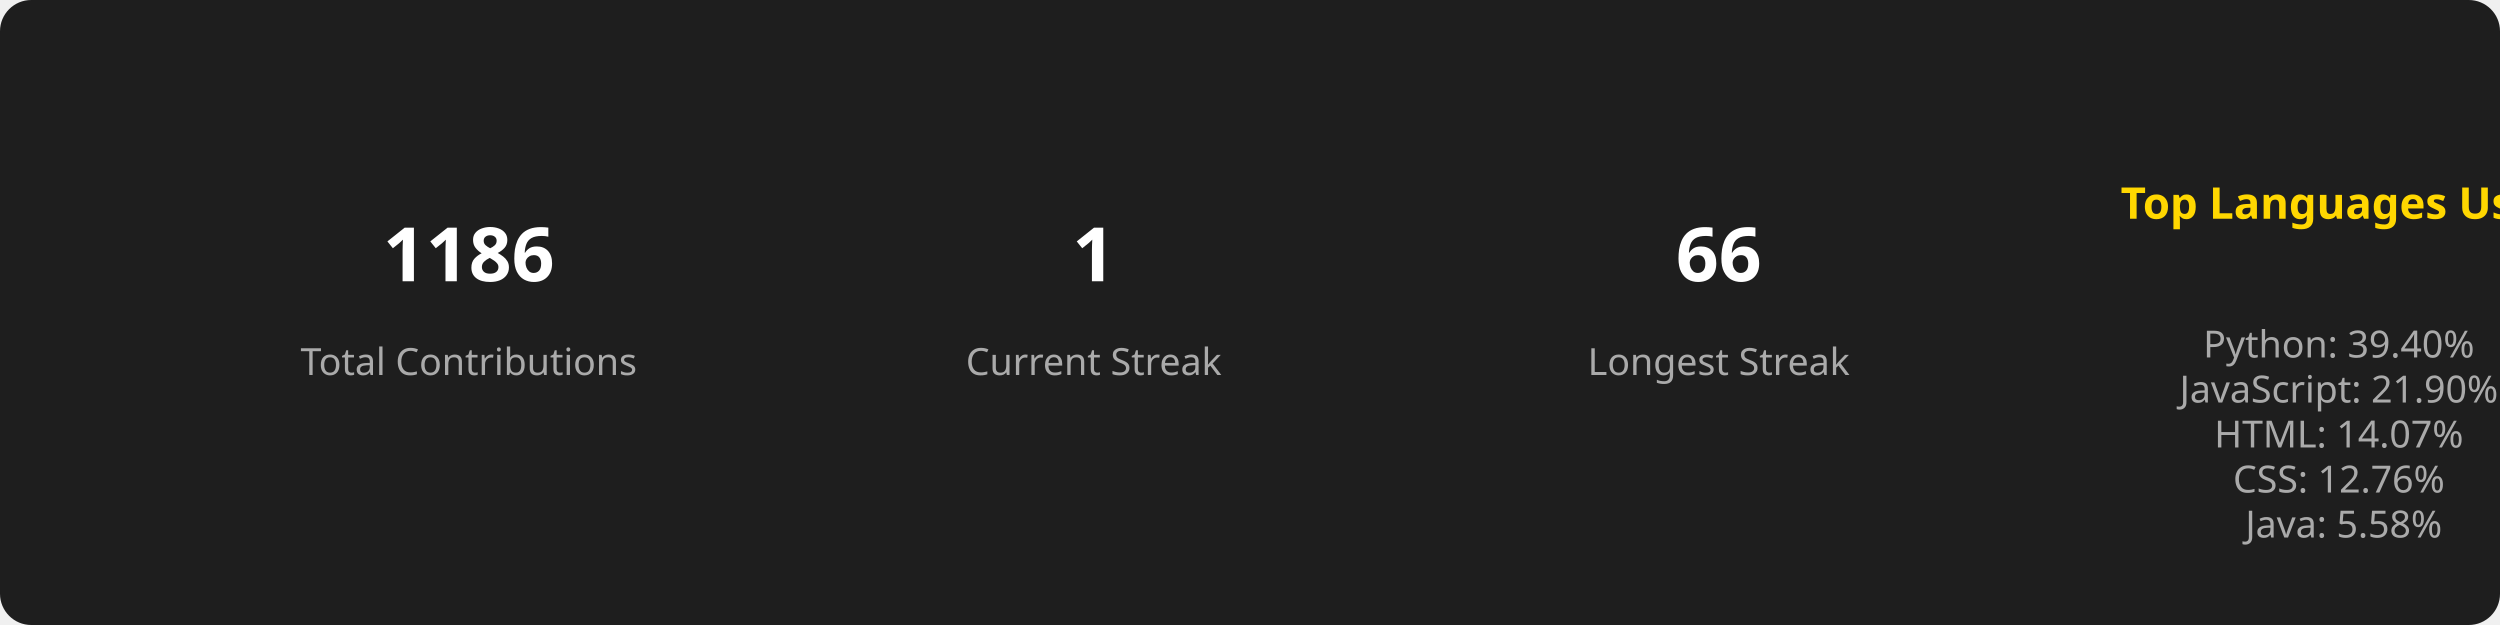
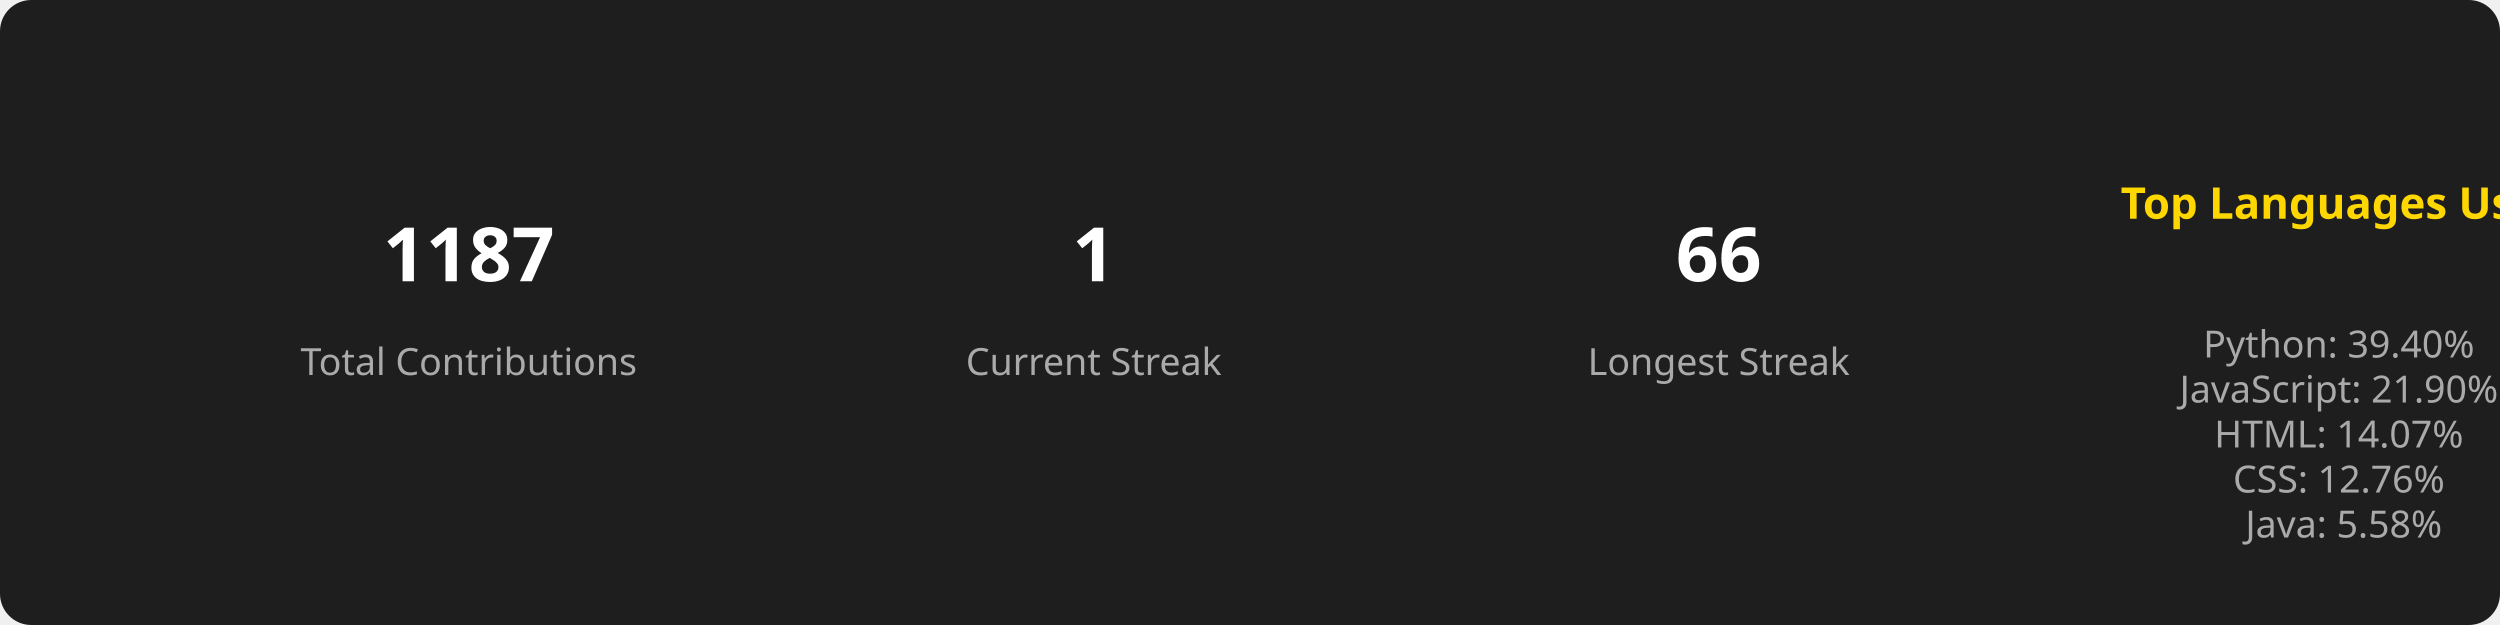
<svg xmlns="http://www.w3.org/2000/svg" width="800" height="200">
  <style>
        .title { font: bold 14px sans-serif; fill: #FFD700; }
        .stat { font: bold 24px sans-serif; fill: #FFFFFF; }
        .label { font: 12px sans-serif; fill: #AAAAAA; }
        .section { text-anchor: middle; }
      </style>
  <rect width="100%" height="100%" fill="#1E1E1E" rx="10" />
  <g class="section" transform="translate(150, 100)">
-     <text class="stat" y="-10">1186</text>
+     <text class="stat" y="-10">1187</text>
    <text class="label" y="20">Total Contributions</text>
  </g>
  <g class="section" transform="translate(350, 100)">
    <text class="stat" y="-10">1</text>
    <text class="label" y="20">Current Streak</text>
  </g>
  <g class="section" transform="translate(550, 100)">
    <text class="stat" y="-10">66</text>
    <text class="label" y="20">Longest Streak</text>
  </g>
  <g class="section" transform="translate(750, 100)">
    <text class="title" x="0" y="-30">Top Languages Used</text>
    <text class="label" x="0" y="0">
      <tspan x="0" dy="1.2em">Python: 39.40%</tspan>
      <tspan x="0" dy="1.2em">JavaScript: 21.90%</tspan>
      <tspan x="0" dy="1.2em">HTML: 14.07%</tspan>
      <tspan x="0" dy="1.2em">CSS: 12.76%</tspan>
      <tspan x="0" dy="1.2em">Java: 5.58%</tspan>
    </text>
  </g>
</svg>
